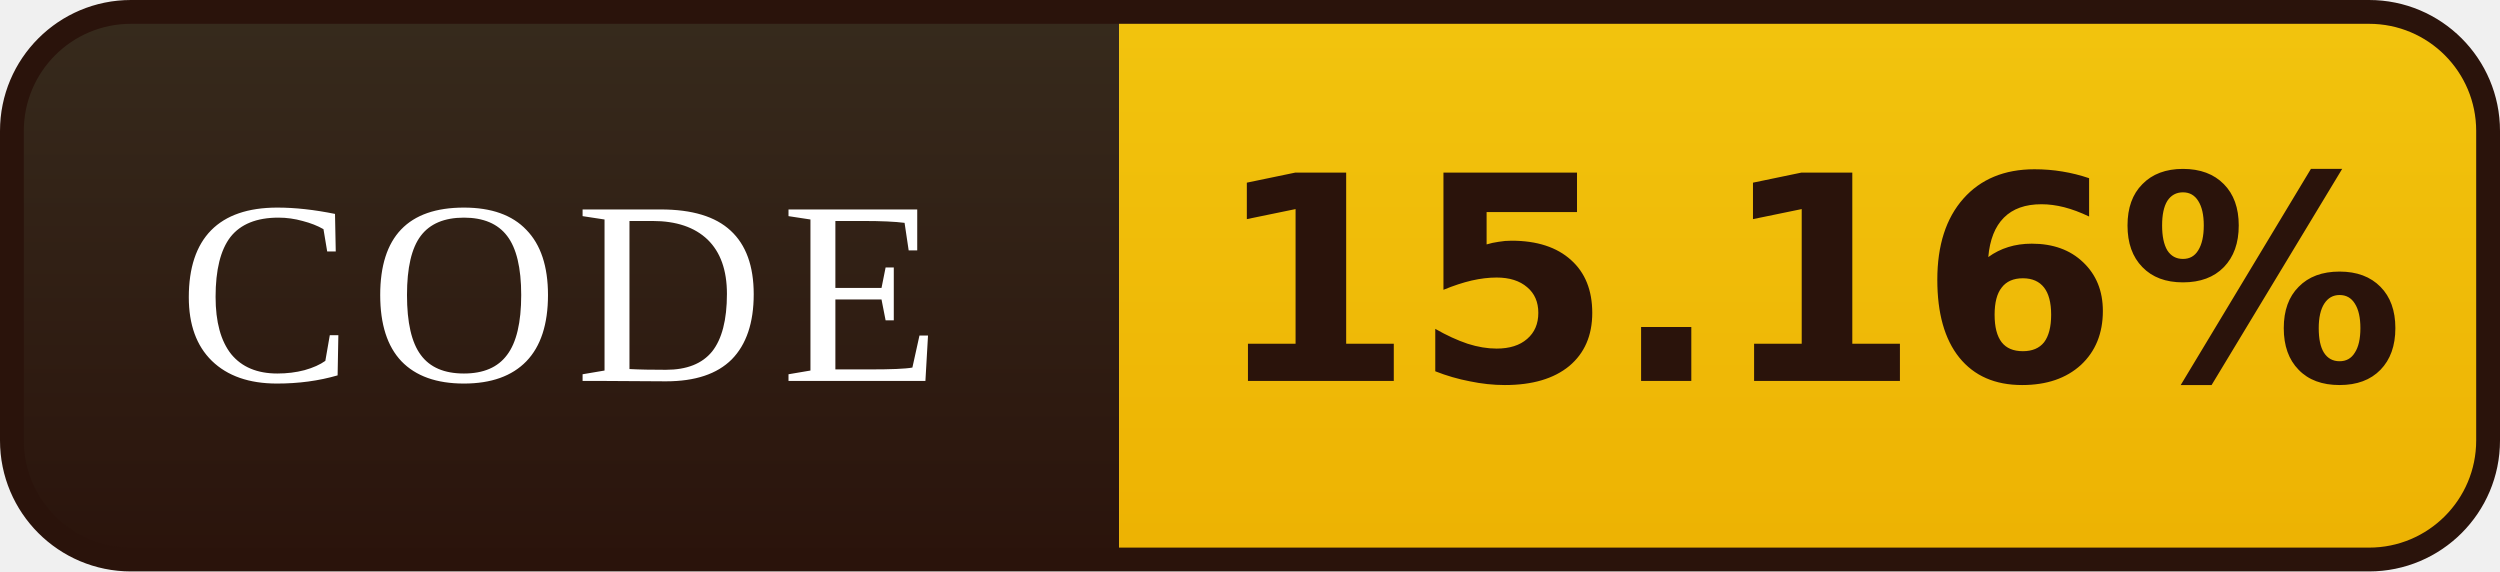
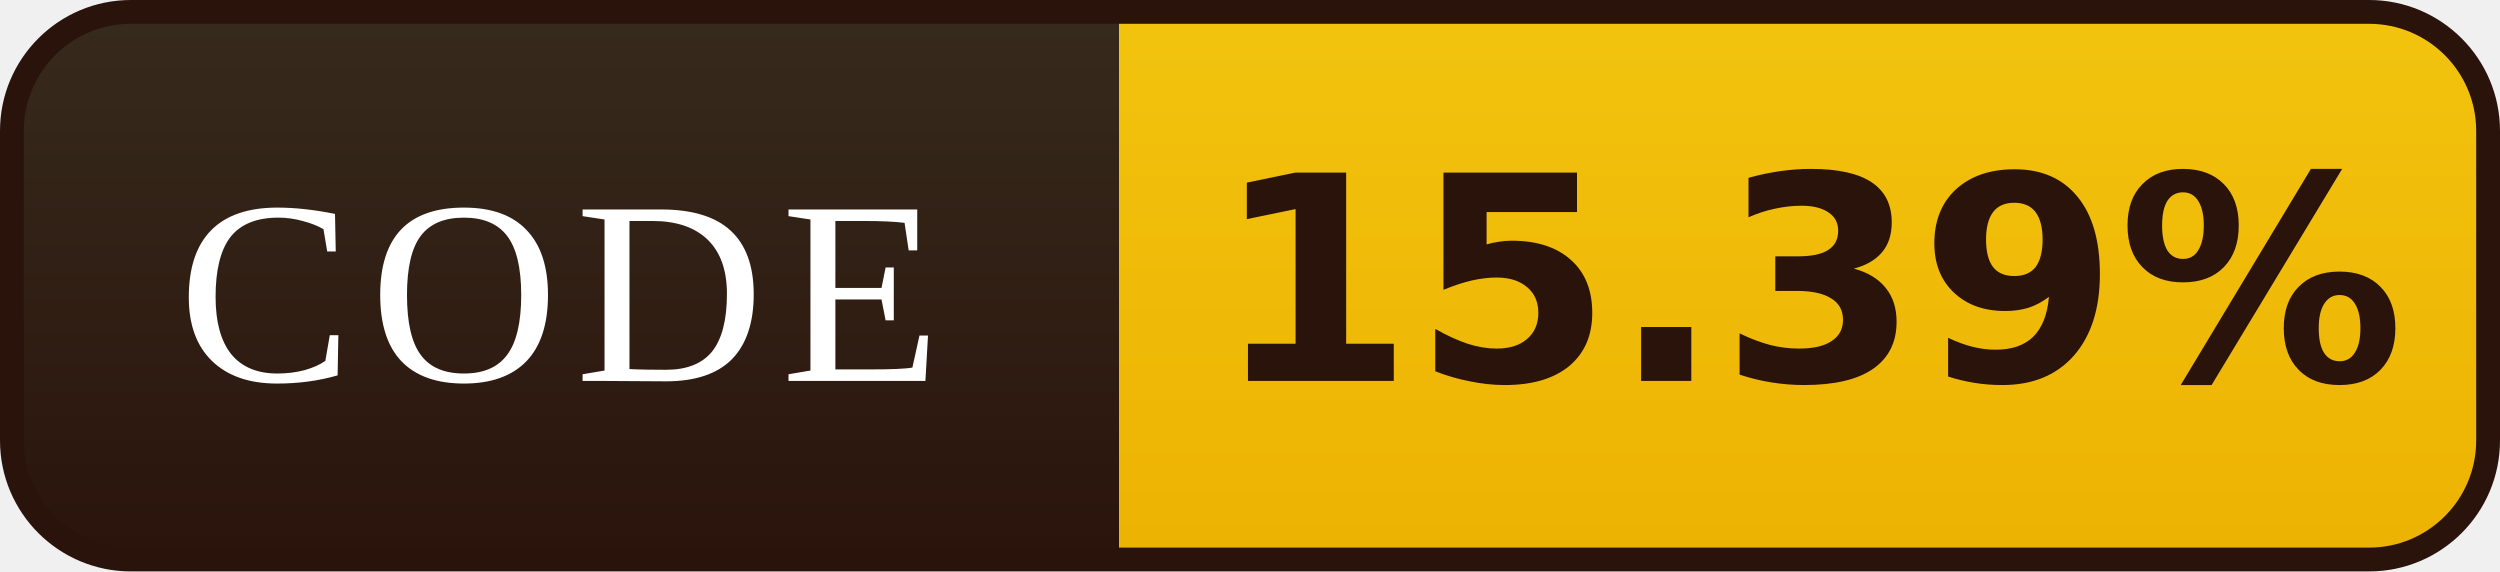
- <svg xmlns="http://www.w3.org/2000/svg" width="105" height="24" viewBox="0 0 105 24" role="img" aria-label="CODE: 15.16%">
+ <svg xmlns="http://www.w3.org/2000/svg" width="105" height="24" viewBox="0 0 105 24" role="img" aria-label="CODE: 15.39%">
  <defs>
    <linearGradient id="l" x1="0" y1="0" x2="0" y2="1">
      <stop offset="0" stop-color="#372B1D" />
      <stop offset="1" stop-color="#2A130B" />
    </linearGradient>
    <linearGradient id="v" x1="0" y1="0" x2="0" y2="1">
      <stop offset="0" stop-color="#F2C40E" />
      <stop offset="1" stop-color="#EDB202" />
    </linearGradient>
    <clipPath id="r">
      <rect x="0.5" y="0.5" width="104" height="23" rx="5" />
    </clipPath>
  </defs>
  <g clip-path="url(#r)">
    <rect width="47" height="24" fill="url(#l)" />
    <rect x="47" width="58" height="24" fill="url(#v)" />
  </g>
  <rect x="0.5" y="0.5" width="104" height="23" rx="5" fill="none" stroke="#2A130B" />
  <g font-family="Georgia,'Times New Roman',serif" font-size="11" letter-spacing="0.7" fill="#FFFFFF" text-anchor="middle">
    <text x="23.5" y="16">CODE</text>
  </g>
  <g font-family="Verdana,'DejaVu Sans',sans-serif" font-size="12" font-weight="bold" fill="#2A130B" text-anchor="middle">
-     <text x="76.0" y="16">15.16%</text>
+     <text x="76.0" y="16">15.39%</text>
  </g>
</svg>
